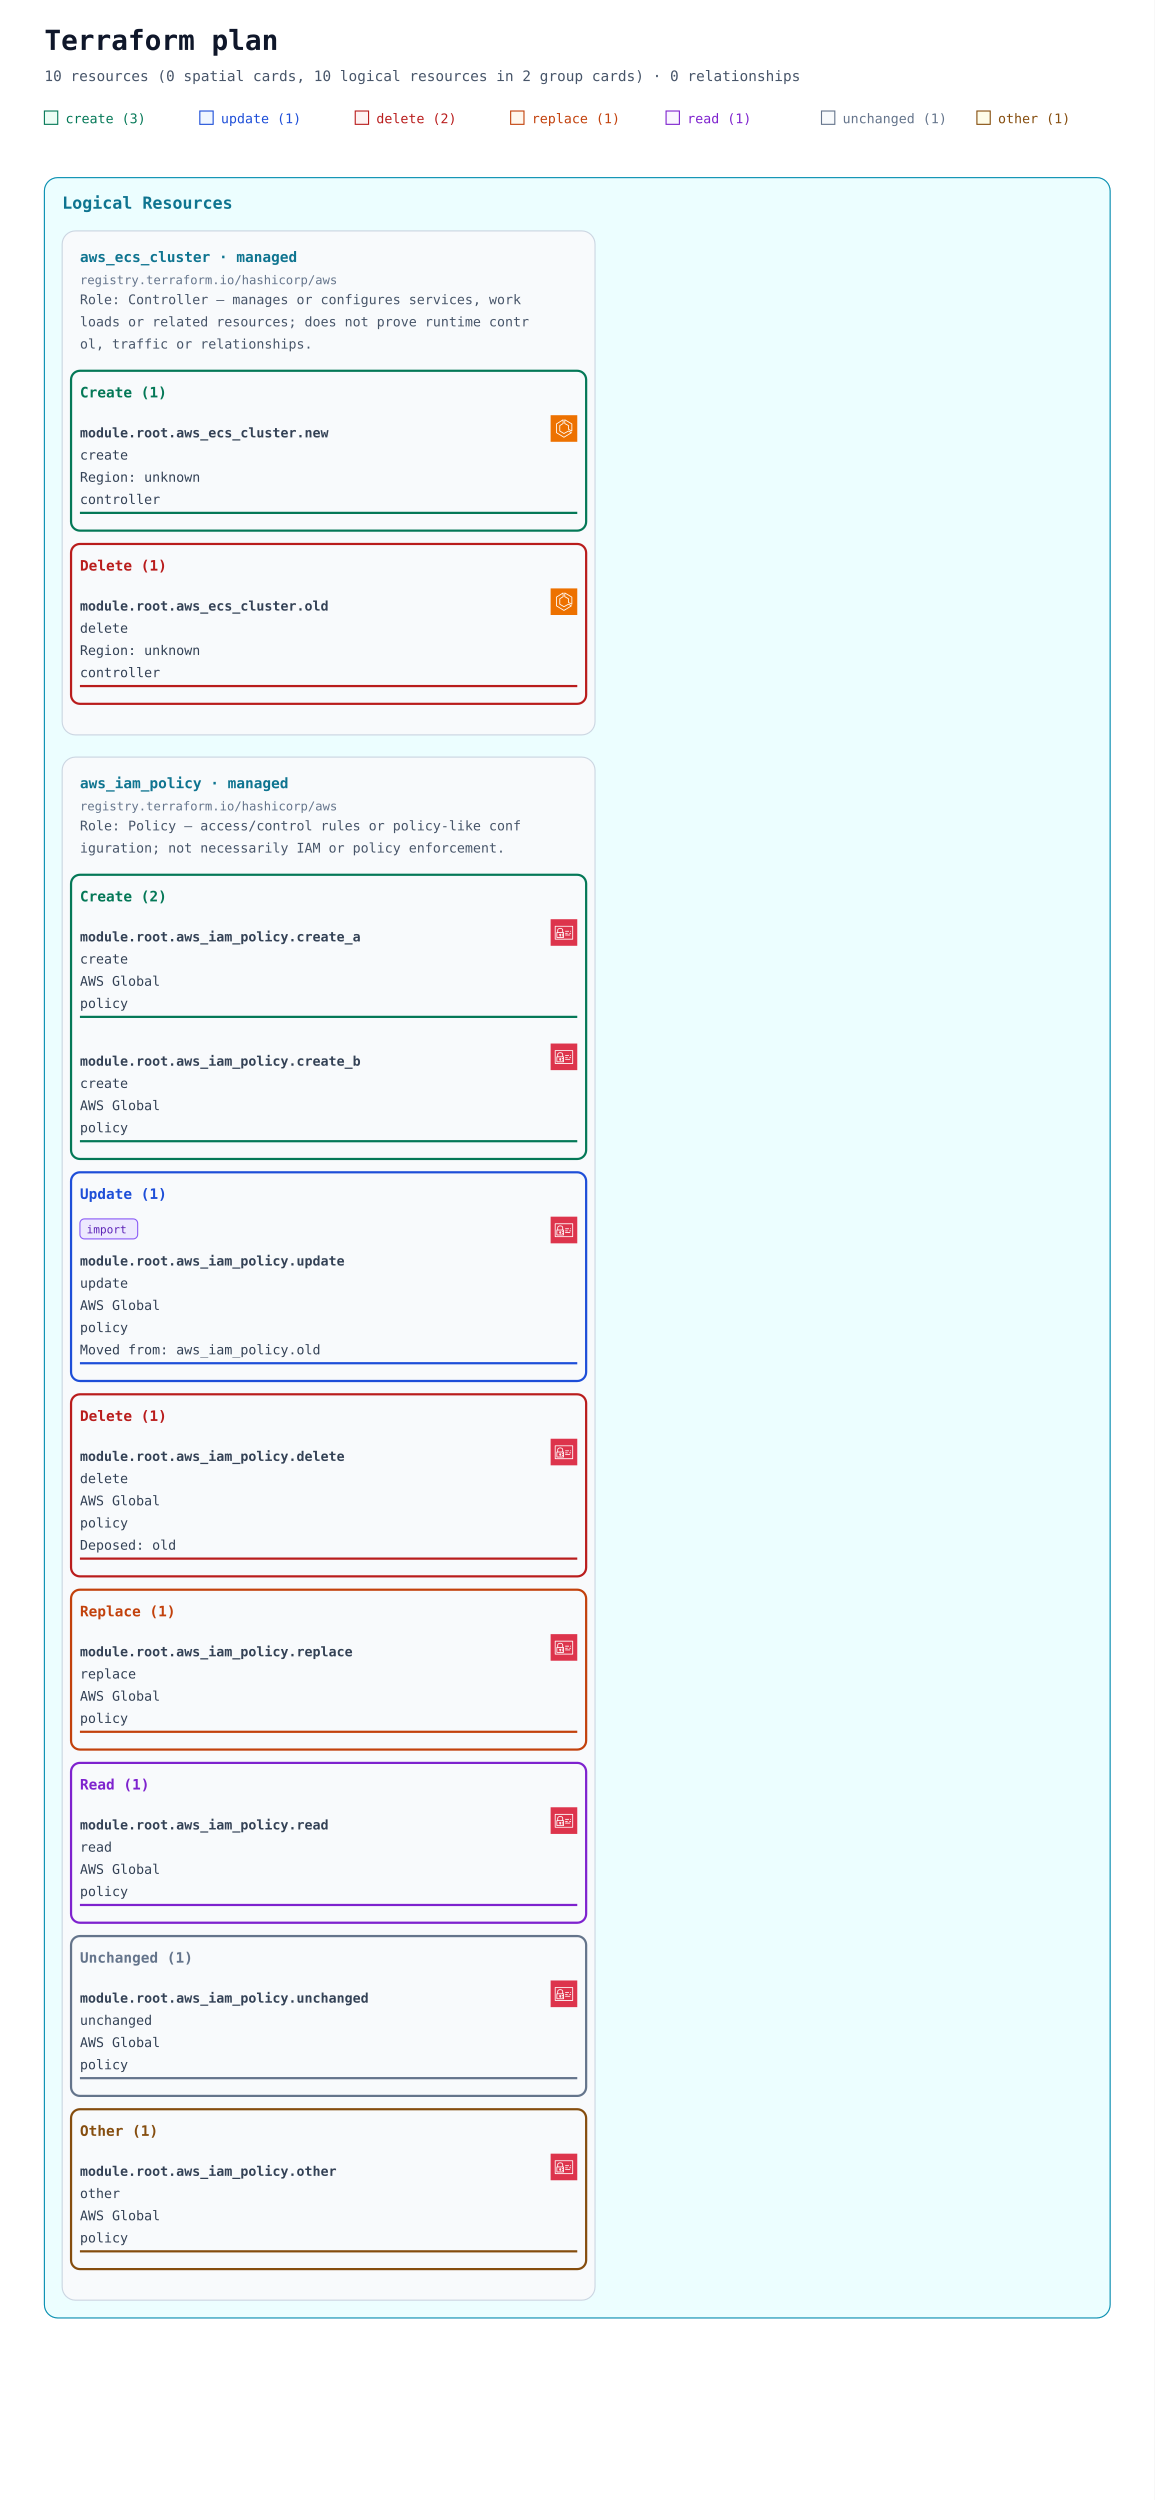
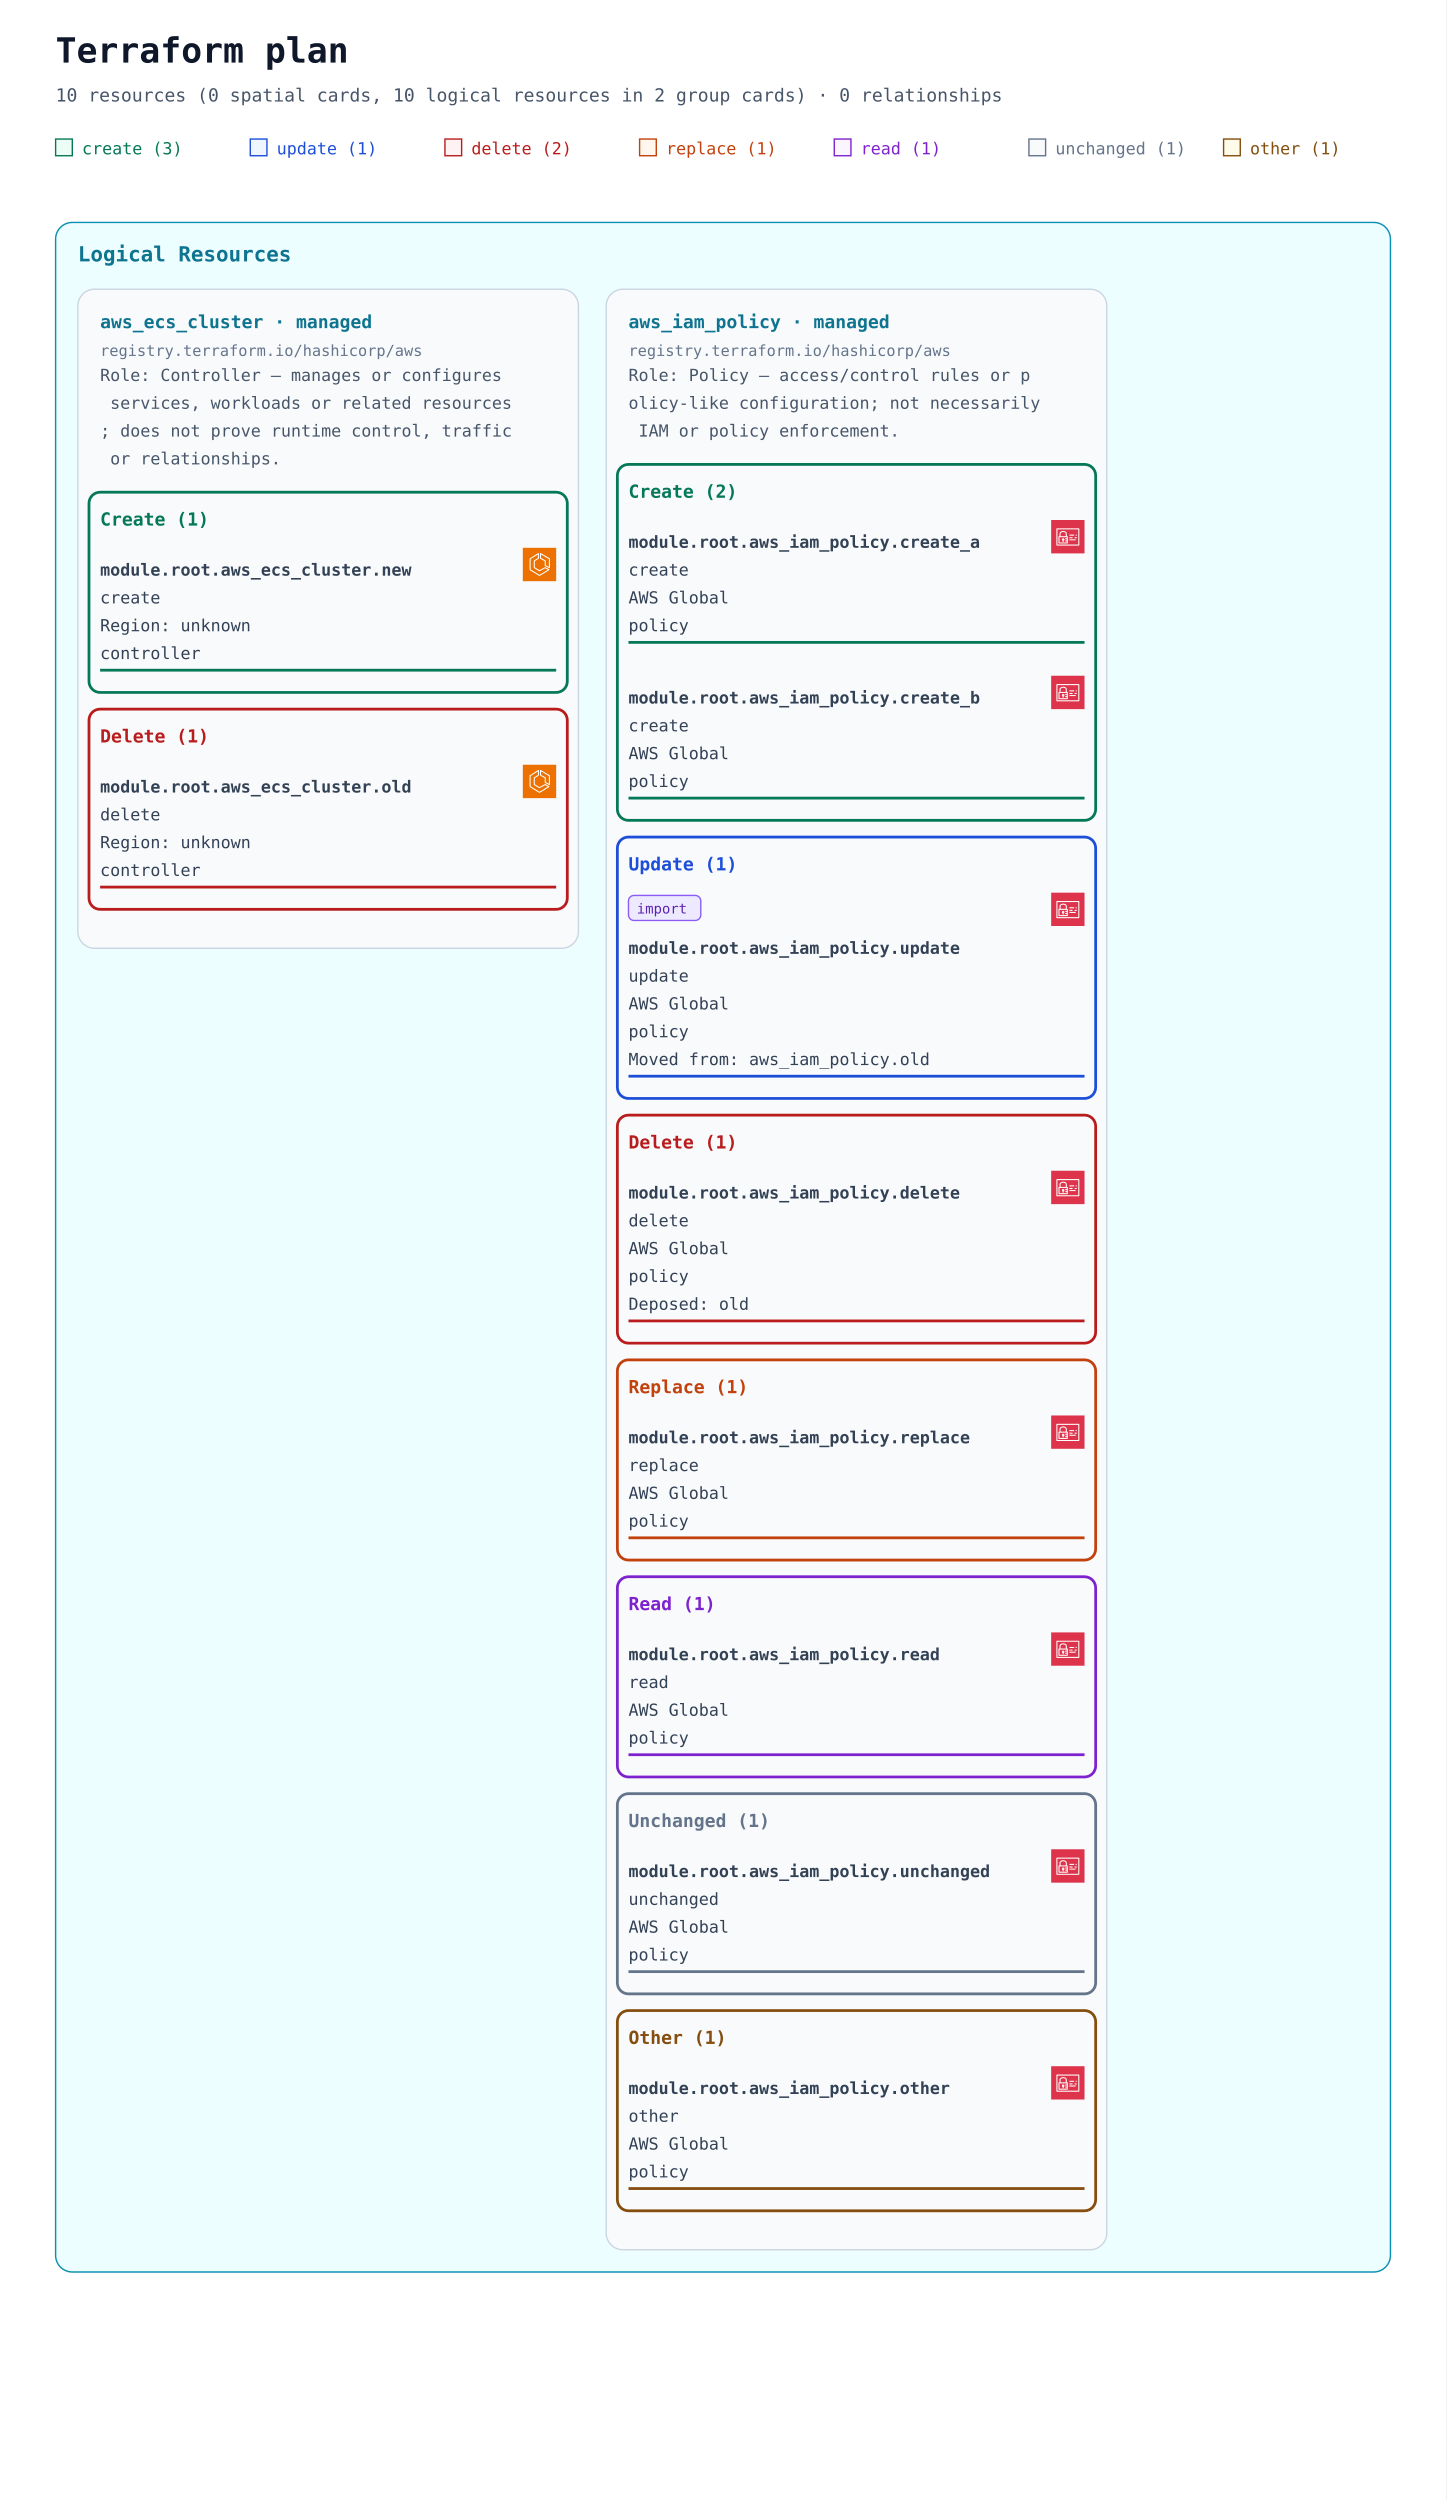
- <svg xmlns="http://www.w3.org/2000/svg" width="1040" height="2252" viewBox="0 0 1040 2252" role="img" aria-labelledby="title description">
+ <svg xmlns="http://www.w3.org/2000/svg" width="1040" height="1798" viewBox="0 0 1040 1798" role="img" aria-labelledby="title description">
  <defs>
    <marker id="arrow" viewBox="0 0 10 10" refX="9" refY="5" markerWidth="7" markerHeight="7" markerUnits="userSpaceOnUse" orient="auto-start-reverse">
      <path d="M 0 0 L 10 5 L 0 10 z" fill="#94a3b8" />
    </marker>
    <symbol id="planorama-icon-aws-ecs" viewBox="0 0 64 64">
      <g>
        <g id="planorama-icon-aws-ecs-local-49636f6e2d4172636869746563747572652f34382f417263685f416d617a6f6e2d456c61737469632d436f6e7461696e65722d536572766963655f3438" stroke="none" stroke-width="1" fill="none" fill-rule="evenodd">
          <g id="planorama-icon-aws-ecs-local-49636f6e2d4172636869746563747572652d42472f34382f436f6d70757465" fill="#ED7100">
            <rect id="planorama-icon-aws-ecs-local-52656374616e676c65" x="0" y="0" width="64" height="64" />
          </g>
          <path d="M50,36.382 L44,33.382 L44,25 C44,24.637 43.803,24.302 43.485,24.126 L35,19.412 L35,12.75 L50,21.572 L50,36.382 Z M51.507,20.138 L34.507,10.139 C34.199,9.958 33.815,9.955 33.504,10.133 C33.192,10.311 33,10.642 33,11.001 L33,20 C33,20.363 33.197,20.698 33.515,20.874 L42,25.588 L42,34 C42,34.379 42.214,34.725 42.553,34.895 L50.553,38.895 C50.694,38.965 50.847,39 51,39 C51.183,39 51.365,38.95 51.525,38.851 C51.82,38.668 52,38.347 52,38 L52,21 C52,20.646 51.812,20.318 51.507,20.138 L51.507,20.138 Z M32,51.828 L15,41.439 L15,21.554 L29,12.805 L29,19.446 L21.47,24.152 C21.178,24.335 21,24.655 21,25 L21,38 C21,38.351 21.185,38.677 21.485,38.857 L31.485,44.857 C31.789,45.04 32.167,45.048 32.479,44.878 L42.988,39.146 L48.035,42.029 L32,51.828 Z M50.496,41.132 L43.496,37.132 C43.194,36.959 42.825,36.956 42.521,37.122 L32.023,42.848 L23,37.434 L23,25.554 L30.53,20.848 C30.822,20.665 31,20.345 31,20 L31,11.001 C31,10.637 30.803,10.303 30.484,10.126 C30.168,9.949 29.778,9.96 29.47,10.153 L13.47,20.152 C13.178,20.335 13,20.655 13,21 L13,42 C13,42.348 13.182,42.671 13.479,42.854 L31.479,53.854 C31.639,53.951 31.819,54 32,54 C32.181,54 32.361,53.951 32.521,53.854 L50.521,42.854 C50.823,42.669 51.005,42.339 51,41.985 C50.995,41.632 50.803,41.307 50.496,41.132 L50.496,41.132 Z" id="planorama-icon-aws-ecs-local-416d617a6f6e2d456c61737469632d436f6e7461696e65722d536572766963655f49636f6e5f34385f5371756964" fill="#FFFFFF" />
        </g>
      </g>
    </symbol>
    <symbol id="planorama-icon-aws-iam" viewBox="0 0 64 64">
      <g>
        <g id="planorama-icon-aws-iam-local-49636f6e2d4172636869746563747572652f34382f417263685f4157532d4964656e746974792d616e642d4163636573732d4d616e6167656d656e745f3438" stroke="none" stroke-width="1" fill="none" fill-rule="evenodd">
          <g id="planorama-icon-aws-iam-local-49636f6e2d4172636869746563747572652d42472f34382f53656375726974792d4964656e746974792d436f6d706c69616e6365" fill="#DD344C">
            <rect id="planorama-icon-aws-iam-local-52656374616e676c65" x="0" y="0" width="64" height="64" />
          </g>
          <path d="M12,47 L52,47 L52,18 L12,18 L12,47 Z M54,17 L54,48 C54,48.552 53.553,49 53,49 L11,49 C10.447,49 10,48.552 10,48 L10,17 C10,16.448 10.447,16 11,16 L53,16 C53.553,16 54,16.448 54,17 L54,17 Z M35,39 L47,39 L47,37 L35,37 L35,39 Z M45,35 L49,35 L49,33 L45,33 L45,35 Z M35,35 L41,35 L41,33 L35,33 L35,35 Z M22.5,37.5 C22.5,37.776 22.725,38 23,38 C23.275,38 23.5,37.776 23.5,37.5 C23.5,37.224 23.275,37 23,37 C22.725,37 22.5,37.224 22.5,37.5 L22.5,37.5 Z M25.5,37.5 C25.5,38.522 24.882,39.401 24,39.788 L24,42 L22,42 L22,39.788 C21.118,39.401 20.5,38.522 20.5,37.5 C20.5,36.122 21.621,35 23,35 C24.379,35 25.5,36.122 25.5,37.5 L25.5,37.5 Z M16,42.995 L29.995,43 L29.996,41 L27,41 L27,39 L29.997,39 L29.998,37 L27,37 L27,35 L29.999,35 L30,33.005 L16.005,33 L16,42.995 Z M18,31.001 L28.001,31.004 L28.002,26 C28.002,24.976 27.2,24.273 26.722,23.945 C25.847,23.345 24.174,23 23.002,23 L23,23 C20.873,23 18.003,24.232 18.002,26 L18,31.001 Z M14.293,44.701 C14.105,44.513 14,44.259 14,43.994 L14.005,32 C14.005,31.447 14.453,31 15.005,31 L16,31 L16.002,26 C16.003,22.911 19.876,21 23,21 L23.002,21 C24.567,21 26.653,21.473 27.854,22.295 C29.239,23.246 30.003,24.562 30.002,26 L30.001,31.005 L31,31.006 C31.266,31.006 31.52,31.111 31.707,31.299 C31.895,31.487 32,31.741 32,32.006 L31.995,44 C31.995,44.553 31.547,45 30.995,45 L15,44.994 C14.734,44.994 14.48,44.889 14.293,44.701 L14.293,44.701 Z M47,30 L49,30 L49,28 L47,28 L47,30 Z M35,30 L44,30 L44,28 L35,28 L35,30 Z" id="planorama-icon-aws-iam-local-4157532d4964656e746974792d616e642d4163636573732d4d616e6167656d656e745f49636f6e5f34385f5371756964" fill="#FFFFFF" />
        </g>
      </g>
    </symbol>
  </defs>
  <rect width="100%" height="100%" fill="#ffffff" />
  <g font-family="ui-monospace, SFMono-Regular, Consolas, monospace">
    <text x="40" y="45" font-size="25" font-weight="700" fill="#0f172a">Terraform plan</text>
    <text x="40" y="73" font-size="13" fill="#475569">10 resources (0 spatial cards, 10 logical resources in 2 group cards) · 0 relationships</text>
    <rect x="40" y="100" width="12" height="12" fill="#ecfdf5" stroke="#047857" />
    <text x="59" y="111" font-size="12" fill="#047857">create (3)</text>
    <rect x="180" y="100" width="12" height="12" fill="#eff6ff" stroke="#1d4ed8" />
    <text x="199" y="111" font-size="12" fill="#1d4ed8">update (1)</text>
    <rect x="320" y="100" width="12" height="12" fill="#fef2f2" stroke="#b91c1c" />
    <text x="339" y="111" font-size="12" fill="#b91c1c">delete (2)</text>
    <rect x="460" y="100" width="12" height="12" fill="#fff7ed" stroke="#c2410c" />
    <text x="479" y="111" font-size="12" fill="#c2410c">replace (1)</text>
    <rect x="600" y="100" width="12" height="12" fill="#faf5ff" stroke="#7e22ce" />
    <text x="619" y="111" font-size="12" fill="#7e22ce">read (1)</text>
    <rect x="740" y="100" width="12" height="12" fill="#f8fafc" stroke="#64748b" />
    <text x="759" y="111" font-size="12" fill="#64748b">unchanged (1)</text>
    <rect x="880" y="100" width="12" height="12" fill="#fefce8" stroke="#854d0e" />
    <text x="899" y="111" font-size="12" fill="#854d0e">other (1)</text>
    <g data-annotation-area="true">
      <g data-annotation-card="true" transform="translate(40 160)">
-         <rect width="960" height="1928" rx="12" fill="#f8fafc" stroke="#cbd5e1" />
+         <rect width="960" height="1474" rx="12" fill="#f8fafc" stroke="#cbd5e1" />
        <g data-annotation-section="Logical Resources">
-           <rect width="960" height="1928" rx="12" fill="#ecfeff" stroke="#0891b2" />
+           <rect width="960" height="1474" rx="12" fill="#ecfeff" stroke="#0891b2" />
          <text x="16" y="28" font-size="15" font-weight="700" fill="#0e7490">Logical Resources</text>
          <g data-annotation-card="true" transform="translate(16 48)">
-             <rect width="480" height="454" rx="12" fill="#f8fafc" stroke="#cbd5e1" />
+             <rect width="360" height="474" rx="12" fill="#f8fafc" stroke="#cbd5e1" />
            <g data-logical-group="true" data-provider-source="registry.terraform.io/hashicorp/aws" data-resource-type="aws_ecs_cluster" data-mode="managed">
              <text x="16" y="28" font-size="13" font-weight="700" fill="#0e7490">aws_ecs_cluster · managed</text>
              <text x="16" y="48" font-size="11" fill="#64748b">registry.terraform.io/hashicorp/aws</text>
-               <text data-role-explanation="true" x="16" y="66" font-size="12" fill="#475569" xml:space="preserve">Role: Controller — manages or configures services, work</text>
-               <text data-role-explanation="true" x="16" y="86" font-size="12" fill="#475569" xml:space="preserve">loads or related resources; does not prove runtime contr</text>
-               <text data-role-explanation="true" x="16" y="106" font-size="12" fill="#475569" xml:space="preserve">ol, traffic or relationships.</text>
+               <text data-role-explanation="true" x="16" y="66" font-size="12" fill="#475569" xml:space="preserve">Role: Controller — manages or configures</text>
+               <text data-role-explanation="true" x="16" y="86" font-size="12" fill="#475569" xml:space="preserve"> services, workloads or related resources</text>
+               <text data-role-explanation="true" x="16" y="106" font-size="12" fill="#475569" xml:space="preserve">; does not prove runtime control, traffic</text>
+               <text data-role-explanation="true" x="16" y="126" font-size="12" fill="#475569" xml:space="preserve"> or relationships.</text>
              <g data-action-section="create">
-                 <rect x="8" y="126" width="464" height="144" rx="8" fill="none" stroke="#047857" stroke-width="2" />
-                 <text x="16" y="150" font-size="13" font-weight="700" fill="#047857">Create (1)</text>
-                 <g id="resource-6177735f6563735f636c75737465722e6e6577-current" data-architecture-id="terraform:6177735f6563735f636c75737465722e6e6577-current" data-entity-kind="terraform" data-placement="logical" data-terraform-address="aws_ecs_cluster.new" data-qualified-address="module.root.aws_ecs_cluster.new" data-mode="managed" transform="translate(0 158)" data-role="controller">
-                   <use href="#planorama-icon-aws-ecs" x="440" y="8" width="24" height="24" aria-hidden="true" />
+                 <rect x="8" y="146" width="344" height="144" rx="8" fill="none" stroke="#047857" stroke-width="2" />
+                 <text x="16" y="170" font-size="13" font-weight="700" fill="#047857">Create (1)</text>
+                 <g id="resource-6177735f6563735f636c75737465722e6e6577-current" data-architecture-id="terraform:6177735f6563735f636c75737465722e6e6577-current" data-entity-kind="terraform" data-placement="logical" data-terraform-address="aws_ecs_cluster.new" data-qualified-address="module.root.aws_ecs_cluster.new" data-mode="managed" transform="translate(0 178)" data-role="controller">
+                   <use href="#planorama-icon-aws-ecs" x="320" y="8" width="24" height="24" aria-hidden="true" />
                  <text x="16" y="28" font-size="12" fill="#334155" xml:space="preserve" font-weight="700">module.root.aws_ecs_cluster.new</text>
                  <text x="16" y="48" font-size="12" fill="#334155" xml:space="preserve">create</text>
                  <text x="16" y="68" font-size="12" fill="#334155" xml:space="preserve">Region: unknown</text>
                  <text x="16" y="88" font-size="12" fill="#334155" xml:space="preserve">controller</text>
-                   <line data-resource-underline="true" x1="16" y1="96" x2="464" y2="96" stroke="#047857" stroke-width="2" />
+                   <line data-resource-underline="true" x1="16" y1="96" x2="344" y2="96" stroke="#047857" stroke-width="2" />
                </g>
              </g>
              <g data-action-section="delete">
-                 <rect x="8" y="282" width="464" height="144" rx="8" fill="none" stroke="#b91c1c" stroke-width="2" />
-                 <text x="16" y="306" font-size="13" font-weight="700" fill="#b91c1c">Delete (1)</text>
-                 <g id="resource-6177735f6563735f636c75737465722e6f6c64-current" data-architecture-id="terraform:6177735f6563735f636c75737465722e6f6c64-current" data-entity-kind="terraform" data-placement="logical" data-terraform-address="aws_ecs_cluster.old" data-qualified-address="module.root.aws_ecs_cluster.old" data-mode="managed" transform="translate(0 314)" data-role="controller">
-                   <use href="#planorama-icon-aws-ecs" x="440" y="8" width="24" height="24" aria-hidden="true" />
+                 <rect x="8" y="302" width="344" height="144" rx="8" fill="none" stroke="#b91c1c" stroke-width="2" />
+                 <text x="16" y="326" font-size="13" font-weight="700" fill="#b91c1c">Delete (1)</text>
+                 <g id="resource-6177735f6563735f636c75737465722e6f6c64-current" data-architecture-id="terraform:6177735f6563735f636c75737465722e6f6c64-current" data-entity-kind="terraform" data-placement="logical" data-terraform-address="aws_ecs_cluster.old" data-qualified-address="module.root.aws_ecs_cluster.old" data-mode="managed" transform="translate(0 334)" data-role="controller">
+                   <use href="#planorama-icon-aws-ecs" x="320" y="8" width="24" height="24" aria-hidden="true" />
                  <text x="16" y="28" font-size="12" fill="#334155" xml:space="preserve" font-weight="700">module.root.aws_ecs_cluster.old</text>
                  <text x="16" y="48" font-size="12" fill="#334155" xml:space="preserve">delete</text>
                  <text x="16" y="68" font-size="12" fill="#334155" xml:space="preserve">Region: unknown</text>
                  <text x="16" y="88" font-size="12" fill="#334155" xml:space="preserve">controller</text>
-                   <line data-resource-underline="true" x1="16" y1="96" x2="464" y2="96" stroke="#b91c1c" stroke-width="2" />
+                   <line data-resource-underline="true" x1="16" y1="96" x2="344" y2="96" stroke="#b91c1c" stroke-width="2" />
                </g>
              </g>
            </g>
          </g>
-           <g data-annotation-card="true" transform="translate(16 522)">
-             <rect width="480" height="1390" rx="12" fill="#f8fafc" stroke="#cbd5e1" />
+           <g data-annotation-card="true" transform="translate(396 48)">
+             <rect width="360" height="1410" rx="12" fill="#f8fafc" stroke="#cbd5e1" />
            <g data-logical-group="true" data-provider-source="registry.terraform.io/hashicorp/aws" data-resource-type="aws_iam_policy" data-mode="managed">
              <text x="16" y="28" font-size="13" font-weight="700" fill="#0e7490">aws_iam_policy · managed</text>
              <text x="16" y="48" font-size="11" fill="#64748b">registry.terraform.io/hashicorp/aws</text>
-               <text data-role-explanation="true" x="16" y="66" font-size="12" fill="#475569" xml:space="preserve">Role: Policy — access/control rules or policy-like conf</text>
-               <text data-role-explanation="true" x="16" y="86" font-size="12" fill="#475569" xml:space="preserve">iguration; not necessarily IAM or policy enforcement.</text>
+               <text data-role-explanation="true" x="16" y="66" font-size="12" fill="#475569" xml:space="preserve">Role: Policy — access/control rules or p</text>
+               <text data-role-explanation="true" x="16" y="86" font-size="12" fill="#475569" xml:space="preserve">olicy-like configuration; not necessarily</text>
+               <text data-role-explanation="true" x="16" y="106" font-size="12" fill="#475569" xml:space="preserve"> IAM or policy enforcement.</text>
              <g data-action-section="create">
-                 <rect x="8" y="106" width="464" height="256" rx="8" fill="none" stroke="#047857" stroke-width="2" />
-                 <text x="16" y="130" font-size="13" font-weight="700" fill="#047857">Create (2)</text>
-                 <g id="resource-6177735f69616d5f706f6c6963792e6372656174655f61-current" data-architecture-id="terraform:6177735f69616d5f706f6c6963792e6372656174655f61-current" data-entity-kind="terraform" data-placement="logical" data-terraform-address="aws_iam_policy.create_a" data-qualified-address="module.root.aws_iam_policy.create_a" data-mode="managed" transform="translate(0 138)" data-role="policy">
-                   <use href="#planorama-icon-aws-iam" x="440" y="8" width="24" height="24" aria-hidden="true" />
+                 <rect x="8" y="126" width="344" height="256" rx="8" fill="none" stroke="#047857" stroke-width="2" />
+                 <text x="16" y="150" font-size="13" font-weight="700" fill="#047857">Create (2)</text>
+                 <g id="resource-6177735f69616d5f706f6c6963792e6372656174655f61-current" data-architecture-id="terraform:6177735f69616d5f706f6c6963792e6372656174655f61-current" data-entity-kind="terraform" data-placement="logical" data-terraform-address="aws_iam_policy.create_a" data-qualified-address="module.root.aws_iam_policy.create_a" data-mode="managed" transform="translate(0 158)" data-role="policy">
+                   <use href="#planorama-icon-aws-iam" x="320" y="8" width="24" height="24" aria-hidden="true" />
                  <text x="16" y="28" font-size="12" fill="#334155" xml:space="preserve" font-weight="700">module.root.aws_iam_policy.create_a</text>
                  <text x="16" y="48" font-size="12" fill="#334155" xml:space="preserve">create</text>
                  <text x="16" y="68" font-size="12" fill="#334155" xml:space="preserve">AWS Global</text>
                  <text x="16" y="88" font-size="12" fill="#334155" xml:space="preserve">policy</text>
-                   <line data-resource-underline="true" x1="16" y1="96" x2="464" y2="96" stroke="#047857" stroke-width="2" />
-                 </g>
-                 <g id="resource-6177735f69616d5f706f6c6963792e6372656174655f62-current" data-architecture-id="terraform:6177735f69616d5f706f6c6963792e6372656174655f62-current" data-entity-kind="terraform" data-placement="logical" data-terraform-address="aws_iam_policy.create_b" data-qualified-address="module.root.aws_iam_policy.create_b" data-mode="managed" transform="translate(0 250)" data-role="policy">
-                   <use href="#planorama-icon-aws-iam" x="440" y="8" width="24" height="24" aria-hidden="true" />
+                   <line data-resource-underline="true" x1="16" y1="96" x2="344" y2="96" stroke="#047857" stroke-width="2" />
+                 </g>
+                 <g id="resource-6177735f69616d5f706f6c6963792e6372656174655f62-current" data-architecture-id="terraform:6177735f69616d5f706f6c6963792e6372656174655f62-current" data-entity-kind="terraform" data-placement="logical" data-terraform-address="aws_iam_policy.create_b" data-qualified-address="module.root.aws_iam_policy.create_b" data-mode="managed" transform="translate(0 270)" data-role="policy">
+                   <use href="#planorama-icon-aws-iam" x="320" y="8" width="24" height="24" aria-hidden="true" />
                  <text x="16" y="28" font-size="12" fill="#334155" xml:space="preserve" font-weight="700">module.root.aws_iam_policy.create_b</text>
                  <text x="16" y="48" font-size="12" fill="#334155" xml:space="preserve">create</text>
                  <text x="16" y="68" font-size="12" fill="#334155" xml:space="preserve">AWS Global</text>
                  <text x="16" y="88" font-size="12" fill="#334155" xml:space="preserve">policy</text>
-                   <line data-resource-underline="true" x1="16" y1="96" x2="464" y2="96" stroke="#047857" stroke-width="2" />
+                   <line data-resource-underline="true" x1="16" y1="96" x2="344" y2="96" stroke="#047857" stroke-width="2" />
                </g>
              </g>
              <g data-action-section="update">
-                 <rect x="8" y="374" width="464" height="188" rx="8" fill="none" stroke="#1d4ed8" stroke-width="2" />
-                 <text x="16" y="398" font-size="13" font-weight="700" fill="#1d4ed8">Update (1)</text>
-                 <g id="resource-6177735f69616d5f706f6c6963792e757064617465-current" data-architecture-id="terraform:6177735f69616d5f706f6c6963792e757064617465-current" data-entity-kind="terraform" data-placement="logical" data-terraform-address="aws_iam_policy.update" data-qualified-address="module.root.aws_iam_policy.update" data-mode="managed" transform="translate(0 406)" data-import="true" data-import-id-present="false" data-import-identity-present="false" data-import-unknown="false" data-role="policy" data-previous-address="aws_iam_policy.old">
+                 <rect x="8" y="394" width="344" height="188" rx="8" fill="none" stroke="#1d4ed8" stroke-width="2" />
+                 <text x="16" y="418" font-size="13" font-weight="700" fill="#1d4ed8">Update (1)</text>
+                 <g id="resource-6177735f69616d5f706f6c6963792e757064617465-current" data-architecture-id="terraform:6177735f69616d5f706f6c6963792e757064617465-current" data-entity-kind="terraform" data-placement="logical" data-terraform-address="aws_iam_policy.update" data-qualified-address="module.root.aws_iam_policy.update" data-mode="managed" transform="translate(0 426)" data-import="true" data-import-id-present="false" data-import-identity-present="false" data-import-unknown="false" data-role="policy" data-previous-address="aws_iam_policy.old">
                  <g data-import-badge="true">
                    <rect x="16" y="10" width="52" height="18" rx="4" fill="#ede9fe" stroke="#8b5cf6" />
                    <text x="22" y="23" font-size="10" fill="#5b21b6">import</text>
                  </g>
-                   <use href="#planorama-icon-aws-iam" x="440" y="8" width="24" height="24" aria-hidden="true" />
+                   <use href="#planorama-icon-aws-iam" x="320" y="8" width="24" height="24" aria-hidden="true" />
                  <text x="16" y="52" font-size="12" fill="#334155" xml:space="preserve" font-weight="700">module.root.aws_iam_policy.update</text>
                  <text x="16" y="72" font-size="12" fill="#334155" xml:space="preserve">update</text>
                  <text x="16" y="92" font-size="12" fill="#334155" xml:space="preserve">AWS Global</text>
                  <text x="16" y="112" font-size="12" fill="#334155" xml:space="preserve">policy</text>
                  <text x="16" y="132" font-size="12" fill="#334155" xml:space="preserve">Moved from: aws_iam_policy.old</text>
-                   <line data-resource-underline="true" x1="16" y1="140" x2="464" y2="140" stroke="#1d4ed8" stroke-width="2" />
+                   <line data-resource-underline="true" x1="16" y1="140" x2="344" y2="140" stroke="#1d4ed8" stroke-width="2" />
                </g>
              </g>
              <g data-action-section="delete">
-                 <rect x="8" y="574" width="464" height="164" rx="8" fill="none" stroke="#b91c1c" stroke-width="2" />
-                 <text x="16" y="598" font-size="13" font-weight="700" fill="#b91c1c">Delete (1)</text>
-                 <g id="resource-6177735f69616d5f706f6c6963792e64656c657465-deposed-6f6c64" data-architecture-id="terraform:6177735f69616d5f706f6c6963792e64656c657465-deposed-6f6c64" data-entity-kind="terraform" data-placement="logical" data-terraform-address="aws_iam_policy.delete" data-qualified-address="module.root.aws_iam_policy.delete" data-mode="managed" transform="translate(0 606)" data-role="policy" data-deposed-key="old">
-                   <use href="#planorama-icon-aws-iam" x="440" y="8" width="24" height="24" aria-hidden="true" />
+                 <rect x="8" y="594" width="344" height="164" rx="8" fill="none" stroke="#b91c1c" stroke-width="2" />
+                 <text x="16" y="618" font-size="13" font-weight="700" fill="#b91c1c">Delete (1)</text>
+                 <g id="resource-6177735f69616d5f706f6c6963792e64656c657465-deposed-6f6c64" data-architecture-id="terraform:6177735f69616d5f706f6c6963792e64656c657465-deposed-6f6c64" data-entity-kind="terraform" data-placement="logical" data-terraform-address="aws_iam_policy.delete" data-qualified-address="module.root.aws_iam_policy.delete" data-mode="managed" transform="translate(0 626)" data-role="policy" data-deposed-key="old">
+                   <use href="#planorama-icon-aws-iam" x="320" y="8" width="24" height="24" aria-hidden="true" />
                  <text x="16" y="28" font-size="12" fill="#334155" xml:space="preserve" font-weight="700">module.root.aws_iam_policy.delete</text>
                  <text x="16" y="48" font-size="12" fill="#334155" xml:space="preserve">delete</text>
                  <text x="16" y="68" font-size="12" fill="#334155" xml:space="preserve">AWS Global</text>
                  <text x="16" y="88" font-size="12" fill="#334155" xml:space="preserve">policy</text>
                  <text x="16" y="108" font-size="12" fill="#334155" xml:space="preserve">Deposed: old</text>
-                   <line data-resource-underline="true" x1="16" y1="116" x2="464" y2="116" stroke="#b91c1c" stroke-width="2" />
+                   <line data-resource-underline="true" x1="16" y1="116" x2="344" y2="116" stroke="#b91c1c" stroke-width="2" />
                </g>
              </g>
              <g data-action-section="replace">
-                 <rect x="8" y="750" width="464" height="144" rx="8" fill="none" stroke="#c2410c" stroke-width="2" />
-                 <text x="16" y="774" font-size="13" font-weight="700" fill="#c2410c">Replace (1)</text>
-                 <g id="resource-6177735f69616d5f706f6c6963792e7265706c616365-current" data-architecture-id="terraform:6177735f69616d5f706f6c6963792e7265706c616365-current" data-entity-kind="terraform" data-placement="logical" data-terraform-address="aws_iam_policy.replace" data-qualified-address="module.root.aws_iam_policy.replace" data-mode="managed" transform="translate(0 782)" data-role="policy">
-                   <use href="#planorama-icon-aws-iam" x="440" y="8" width="24" height="24" aria-hidden="true" />
+                 <rect x="8" y="770" width="344" height="144" rx="8" fill="none" stroke="#c2410c" stroke-width="2" />
+                 <text x="16" y="794" font-size="13" font-weight="700" fill="#c2410c">Replace (1)</text>
+                 <g id="resource-6177735f69616d5f706f6c6963792e7265706c616365-current" data-architecture-id="terraform:6177735f69616d5f706f6c6963792e7265706c616365-current" data-entity-kind="terraform" data-placement="logical" data-terraform-address="aws_iam_policy.replace" data-qualified-address="module.root.aws_iam_policy.replace" data-mode="managed" transform="translate(0 802)" data-role="policy">
+                   <use href="#planorama-icon-aws-iam" x="320" y="8" width="24" height="24" aria-hidden="true" />
                  <text x="16" y="28" font-size="12" fill="#334155" xml:space="preserve" font-weight="700">module.root.aws_iam_policy.replace</text>
                  <text x="16" y="48" font-size="12" fill="#334155" xml:space="preserve">replace</text>
                  <text x="16" y="68" font-size="12" fill="#334155" xml:space="preserve">AWS Global</text>
                  <text x="16" y="88" font-size="12" fill="#334155" xml:space="preserve">policy</text>
-                   <line data-resource-underline="true" x1="16" y1="96" x2="464" y2="96" stroke="#c2410c" stroke-width="2" />
+                   <line data-resource-underline="true" x1="16" y1="96" x2="344" y2="96" stroke="#c2410c" stroke-width="2" />
                </g>
              </g>
              <g data-action-section="read">
-                 <rect x="8" y="906" width="464" height="144" rx="8" fill="none" stroke="#7e22ce" stroke-width="2" />
-                 <text x="16" y="930" font-size="13" font-weight="700" fill="#7e22ce">Read (1)</text>
-                 <g id="resource-6177735f69616d5f706f6c6963792e72656164-current" data-architecture-id="terraform:6177735f69616d5f706f6c6963792e72656164-current" data-entity-kind="terraform" data-placement="logical" data-terraform-address="aws_iam_policy.read" data-qualified-address="module.root.aws_iam_policy.read" data-mode="managed" transform="translate(0 938)" data-role="policy">
-                   <use href="#planorama-icon-aws-iam" x="440" y="8" width="24" height="24" aria-hidden="true" />
+                 <rect x="8" y="926" width="344" height="144" rx="8" fill="none" stroke="#7e22ce" stroke-width="2" />
+                 <text x="16" y="950" font-size="13" font-weight="700" fill="#7e22ce">Read (1)</text>
+                 <g id="resource-6177735f69616d5f706f6c6963792e72656164-current" data-architecture-id="terraform:6177735f69616d5f706f6c6963792e72656164-current" data-entity-kind="terraform" data-placement="logical" data-terraform-address="aws_iam_policy.read" data-qualified-address="module.root.aws_iam_policy.read" data-mode="managed" transform="translate(0 958)" data-role="policy">
+                   <use href="#planorama-icon-aws-iam" x="320" y="8" width="24" height="24" aria-hidden="true" />
                  <text x="16" y="28" font-size="12" fill="#334155" xml:space="preserve" font-weight="700">module.root.aws_iam_policy.read</text>
                  <text x="16" y="48" font-size="12" fill="#334155" xml:space="preserve">read</text>
                  <text x="16" y="68" font-size="12" fill="#334155" xml:space="preserve">AWS Global</text>
                  <text x="16" y="88" font-size="12" fill="#334155" xml:space="preserve">policy</text>
-                   <line data-resource-underline="true" x1="16" y1="96" x2="464" y2="96" stroke="#7e22ce" stroke-width="2" />
+                   <line data-resource-underline="true" x1="16" y1="96" x2="344" y2="96" stroke="#7e22ce" stroke-width="2" />
                </g>
              </g>
              <g data-action-section="unchanged">
-                 <rect x="8" y="1062" width="464" height="144" rx="8" fill="none" stroke="#64748b" stroke-width="2" />
-                 <text x="16" y="1086" font-size="13" font-weight="700" fill="#64748b">Unchanged (1)</text>
-                 <g id="resource-6177735f69616d5f706f6c6963792e756e6368616e676564-current" data-architecture-id="terraform:6177735f69616d5f706f6c6963792e756e6368616e676564-current" data-entity-kind="terraform" data-placement="logical" data-terraform-address="aws_iam_policy.unchanged" data-qualified-address="module.root.aws_iam_policy.unchanged" data-mode="managed" transform="translate(0 1094)" data-role="policy">
-                   <use href="#planorama-icon-aws-iam" x="440" y="8" width="24" height="24" aria-hidden="true" />
+                 <rect x="8" y="1082" width="344" height="144" rx="8" fill="none" stroke="#64748b" stroke-width="2" />
+                 <text x="16" y="1106" font-size="13" font-weight="700" fill="#64748b">Unchanged (1)</text>
+                 <g id="resource-6177735f69616d5f706f6c6963792e756e6368616e676564-current" data-architecture-id="terraform:6177735f69616d5f706f6c6963792e756e6368616e676564-current" data-entity-kind="terraform" data-placement="logical" data-terraform-address="aws_iam_policy.unchanged" data-qualified-address="module.root.aws_iam_policy.unchanged" data-mode="managed" transform="translate(0 1114)" data-role="policy">
+                   <use href="#planorama-icon-aws-iam" x="320" y="8" width="24" height="24" aria-hidden="true" />
                  <text x="16" y="28" font-size="12" fill="#334155" xml:space="preserve" font-weight="700">module.root.aws_iam_policy.unchanged</text>
                  <text x="16" y="48" font-size="12" fill="#334155" xml:space="preserve">unchanged</text>
                  <text x="16" y="68" font-size="12" fill="#334155" xml:space="preserve">AWS Global</text>
                  <text x="16" y="88" font-size="12" fill="#334155" xml:space="preserve">policy</text>
-                   <line data-resource-underline="true" x1="16" y1="96" x2="464" y2="96" stroke="#64748b" stroke-width="2" />
+                   <line data-resource-underline="true" x1="16" y1="96" x2="344" y2="96" stroke="#64748b" stroke-width="2" />
                </g>
              </g>
              <g data-action-section="other">
-                 <rect x="8" y="1218" width="464" height="144" rx="8" fill="none" stroke="#854d0e" stroke-width="2" />
-                 <text x="16" y="1242" font-size="13" font-weight="700" fill="#854d0e">Other (1)</text>
-                 <g id="resource-6177735f69616d5f706f6c6963792e6f74686572-current" data-architecture-id="terraform:6177735f69616d5f706f6c6963792e6f74686572-current" data-entity-kind="terraform" data-placement="logical" data-terraform-address="aws_iam_policy.other" data-qualified-address="module.root.aws_iam_policy.other" data-mode="managed" transform="translate(0 1250)" data-role="policy">
-                   <use href="#planorama-icon-aws-iam" x="440" y="8" width="24" height="24" aria-hidden="true" />
+                 <rect x="8" y="1238" width="344" height="144" rx="8" fill="none" stroke="#854d0e" stroke-width="2" />
+                 <text x="16" y="1262" font-size="13" font-weight="700" fill="#854d0e">Other (1)</text>
+                 <g id="resource-6177735f69616d5f706f6c6963792e6f74686572-current" data-architecture-id="terraform:6177735f69616d5f706f6c6963792e6f74686572-current" data-entity-kind="terraform" data-placement="logical" data-terraform-address="aws_iam_policy.other" data-qualified-address="module.root.aws_iam_policy.other" data-mode="managed" transform="translate(0 1270)" data-role="policy">
+                   <use href="#planorama-icon-aws-iam" x="320" y="8" width="24" height="24" aria-hidden="true" />
                  <text x="16" y="28" font-size="12" fill="#334155" xml:space="preserve" font-weight="700">module.root.aws_iam_policy.other</text>
                  <text x="16" y="48" font-size="12" fill="#334155" xml:space="preserve">other</text>
                  <text x="16" y="68" font-size="12" fill="#334155" xml:space="preserve">AWS Global</text>
                  <text x="16" y="88" font-size="12" fill="#334155" xml:space="preserve">policy</text>
-                   <line data-resource-underline="true" x1="16" y1="96" x2="464" y2="96" stroke="#854d0e" stroke-width="2" />
+                   <line data-resource-underline="true" x1="16" y1="96" x2="344" y2="96" stroke="#854d0e" stroke-width="2" />
                </g>
              </g>
            </g>
          </g>
        </g>
      </g>
    </g>
-     <g data-architecture="true" transform="translate(0 1952)">
+     <g data-architecture="true" transform="translate(0 1498)">
</g>
  </g>
</svg>
